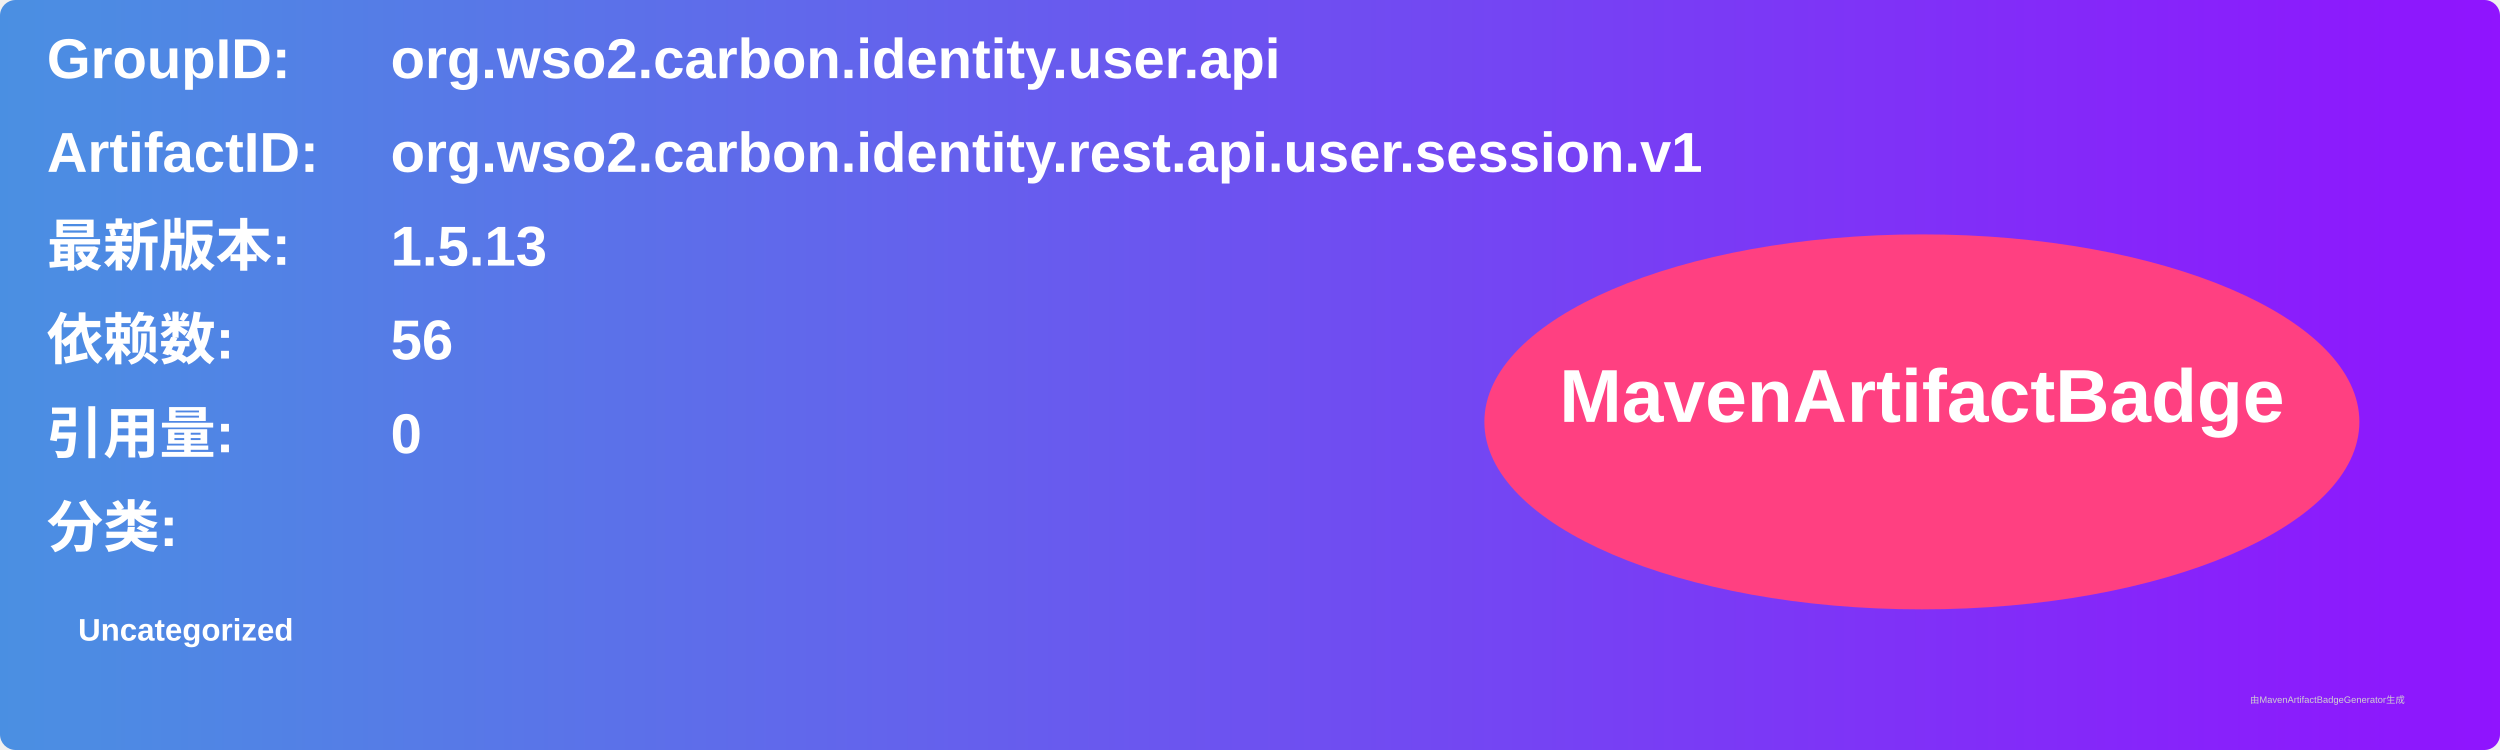
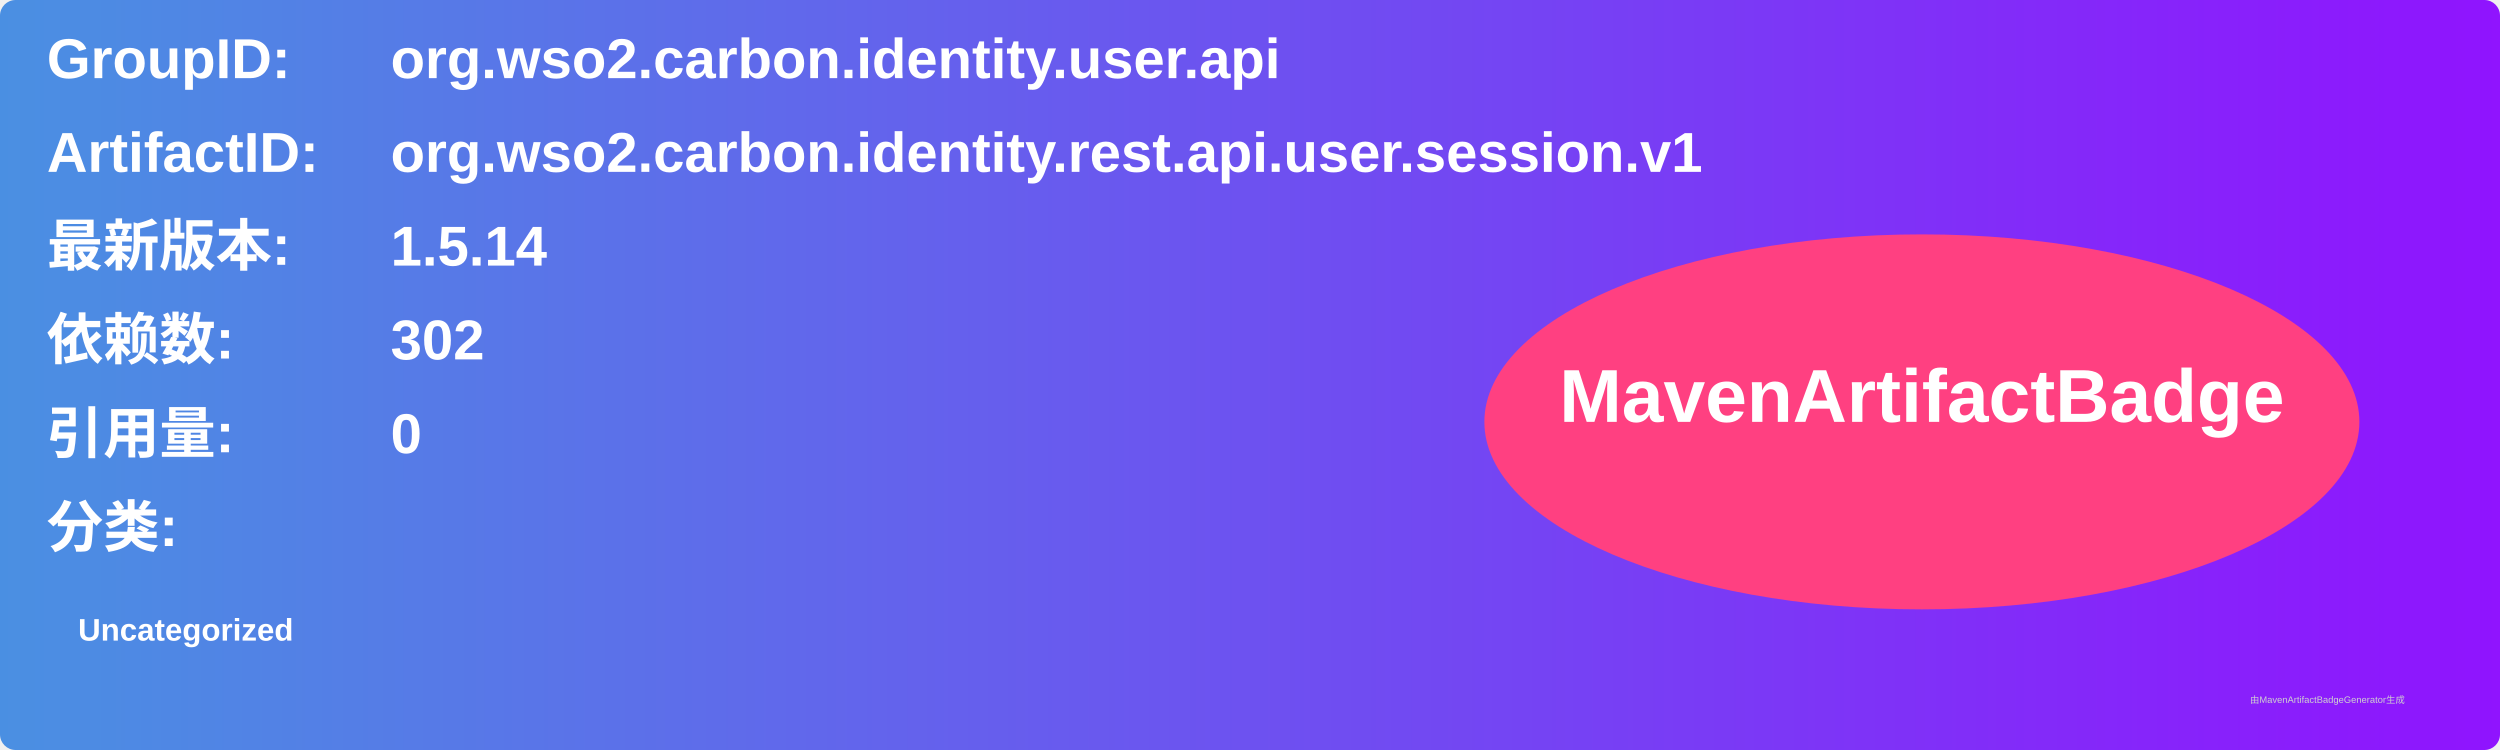
<svg xmlns="http://www.w3.org/2000/svg" width="800" height="240" viewBox="0 0 800 240">
  <linearGradient id="grad" x1="0%" y1="0%" x2="100%" y2="0%">
    <stop offset="0%" stop-color="#4a90e2" />
    <stop offset="100%" stop-color="#9013fe" />
  </linearGradient>
  <rect width="100%" height="100%" rx="5" ry="5" fill="url(#grad)" />
  <g transform="translate(15, 15)">
    <text x="0" y="10" font-family="Arial" font-size="18" fill="white" font-weight="bold" width="260">GroupID:</text>
    <text x="110" y="10" font-family="Arial" font-size="18" fill="white" font-weight="bold" width="460">org.wso2.carbon.identity.user.api</text>
    <text x="0" y="40" font-family="Arial" font-size="18" fill="white" font-weight="bold" width="260">ArtifactID:</text>
    <text x="110" y="40" font-family="Arial" font-size="18" fill="white" font-weight="bold" width="460">org.wso2.carbon.identity.rest.api.user.session.v1</text>
    <text x="0" y="70" font-family="Arial" font-size="18" fill="white" font-weight="bold">最新版本:</text>
    <text x="110" y="70" font-family="Arial" font-size="18" fill="white" font-weight="bold">
-       <tspan font-weight="bold">1.5.13</tspan>
+       <tspan font-weight="bold">1.5.14</tspan>
    </text>
    <text x="0" y="100" font-family="Arial" font-size="18" fill="white" font-weight="bold">依赖数: </text>
    <text x="110" y="100" font-family="Arial" font-size="18" fill="white">
-       <tspan font-weight="bold">56</tspan>
+       <tspan font-weight="bold">302</tspan>
    </text>
    <text x="0" y="130" font-family="Arial" font-size="18" fill="white" font-weight="bold">引用量: </text>
    <text x="110" y="130" font-family="Arial" font-size="18" fill="white">
      <tspan font-weight="bold">0</tspan>
    </text>
    <text x="0" y="160" font-family="Arial" font-size="18" fill="white" font-weight="bold">分类:</text>
    <text x="10" y="190" font-family="Arial" font-size="10" fill="white">
      <tspan font-weight="bold">Uncategorized</tspan>
    </text>
    <ellipse cx="600" cy="120" rx="140" ry="60" fill="#ff4081" />
    <text x="600" y="120" text-anchor="middle" font-family="Arial" font-size="24" fill="white" font-weight="bold">MavenArtifactBadge</text>
  </g>
  <text x="720" y="225" font-family="Arial" font-size="3" fill="#d0d0d0">由MavenArtifactBadgeGenerator生成</text>
</svg>
